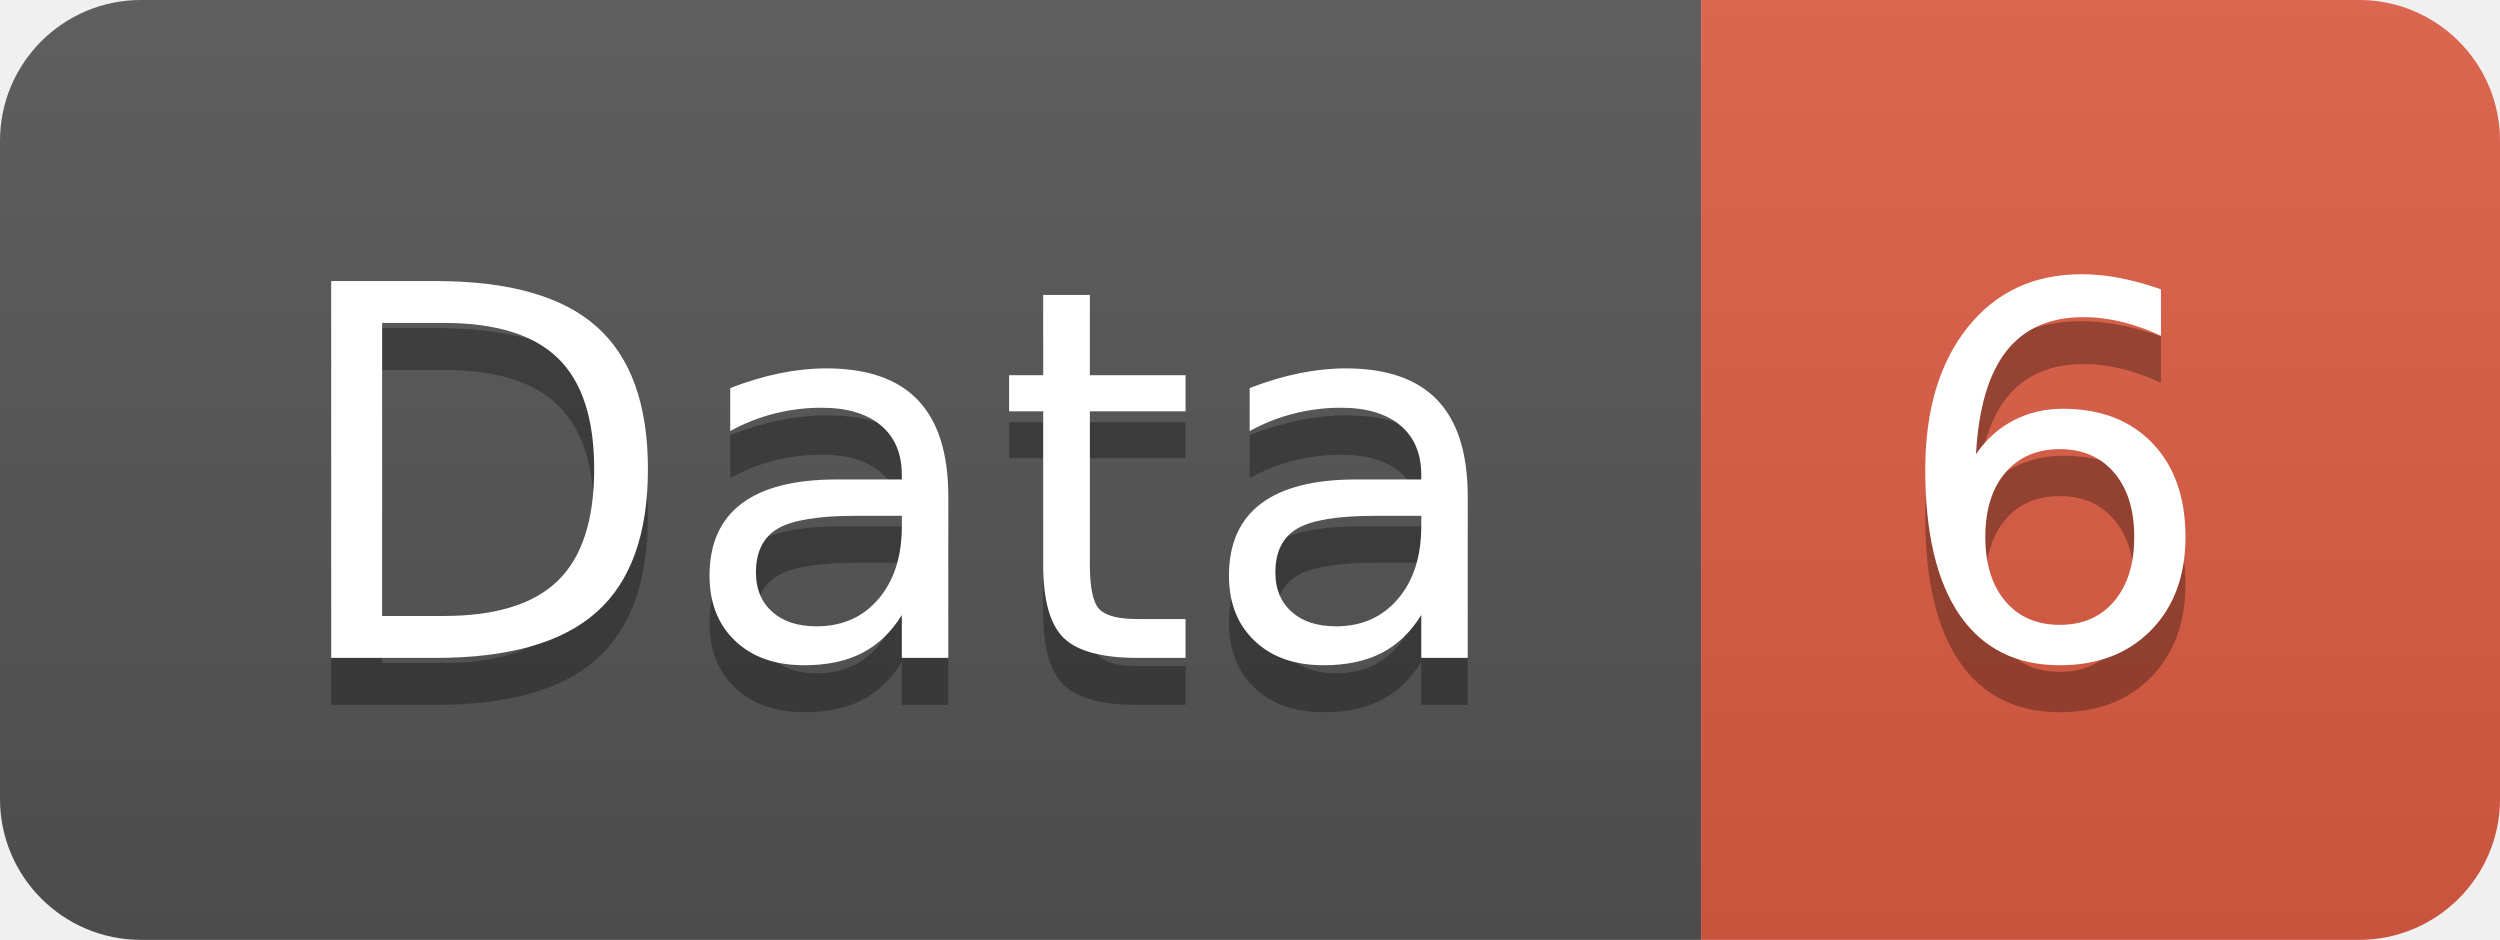
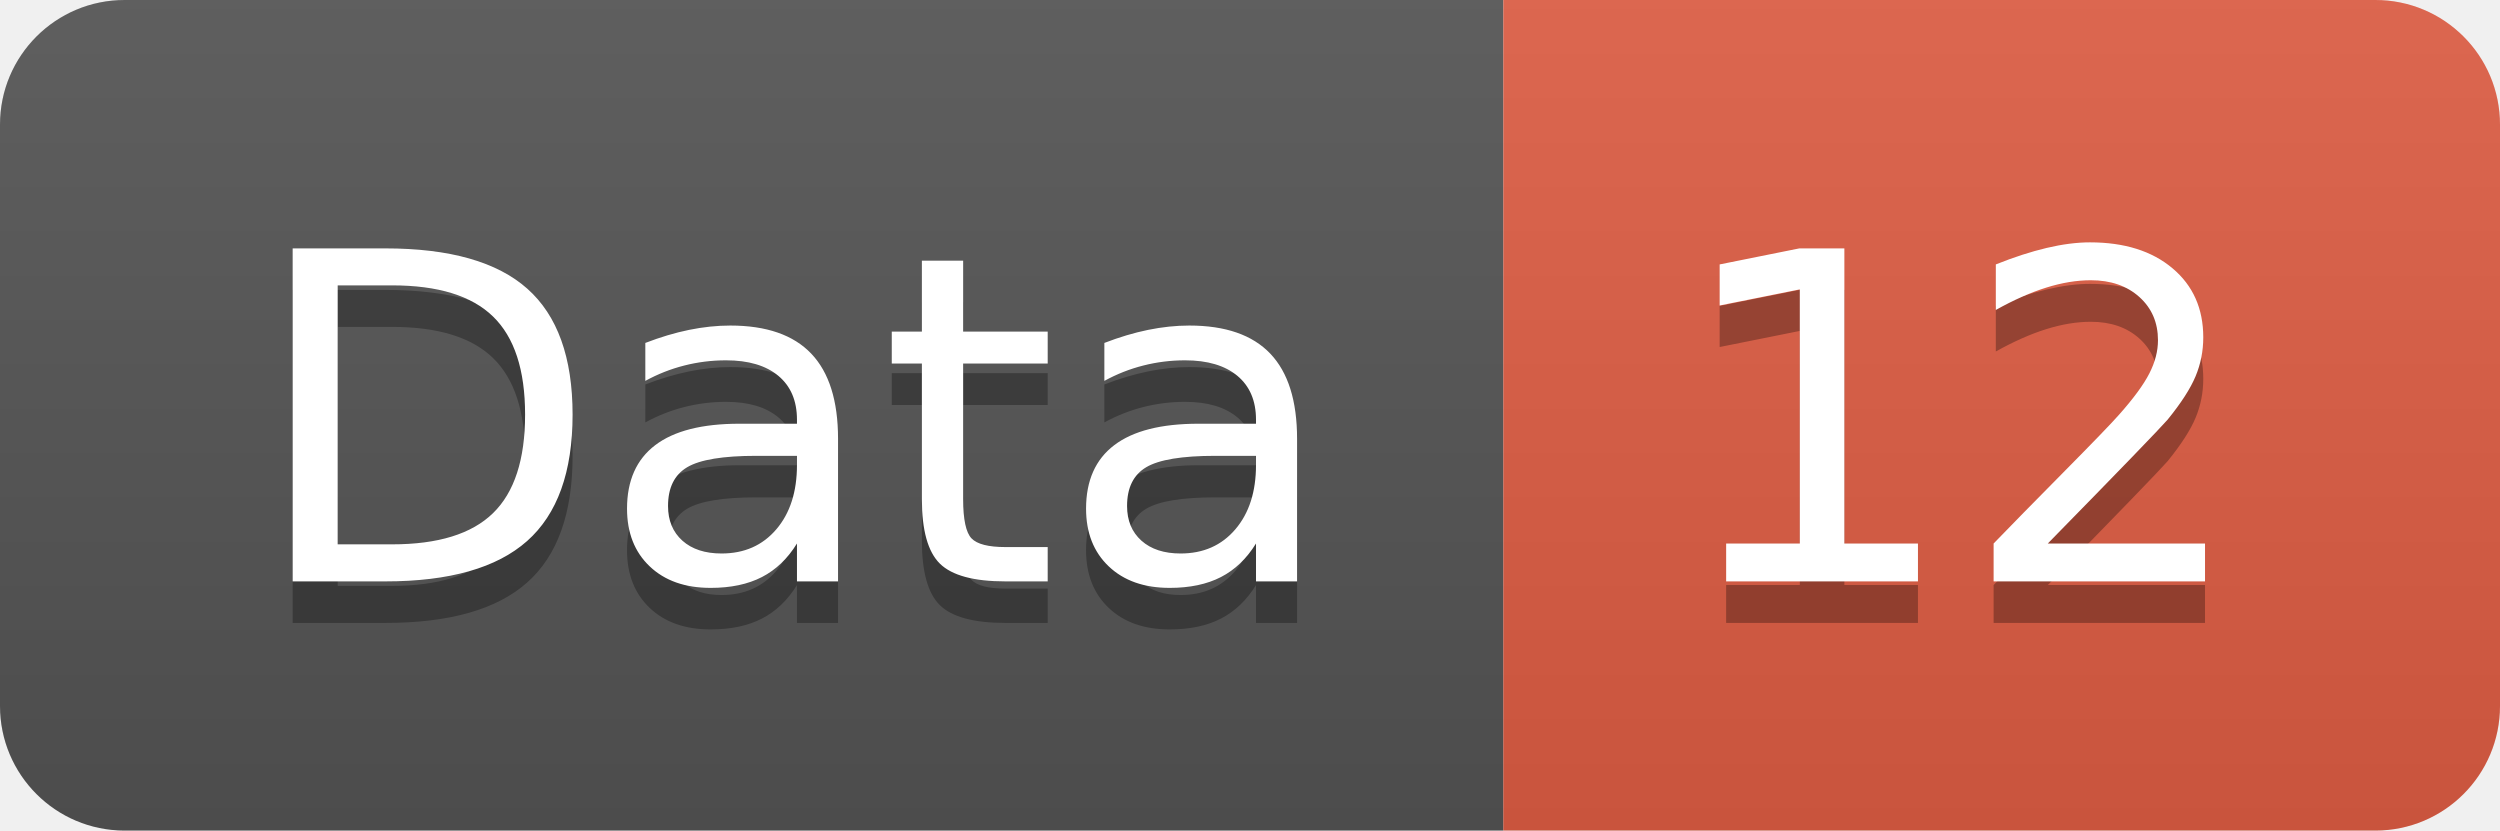
- <svg xmlns="http://www.w3.org/2000/svg" width="53.2" height="20">
+ <svg xmlns="http://www.w3.org/2000/svg" width="60.2" height="20">
  <linearGradient id="smooth" x2="0" y2="100%">
    <stop offset="0" stop-color="#bbb" stop-opacity=".1" />
    <stop offset="1" stop-opacity=".1" />
  </linearGradient>
  <clipPath id="round">
-     <rect width="53.2" height="20" rx="3" fill="#fff" />
+     <rect width="60.2" height="20" rx="3" fill="#fff" />
  </clipPath>
  <g clip-path="url(#round)">
    <rect width="36.2" height="20" fill="#555" />
-     <rect x="36.2" width="17.0" height="20" fill="#e05d44" />
-     <rect width="53.2" height="20" fill="url(#smooth)" />
+     <rect x="36.2" width="24.0" height="20" fill="#e05d44" />
+     <rect width="60.2" height="20" fill="url(#smooth)" />
  </g>
  <g fill="#fff" text-anchor="middle" font-family="DejaVu Sans,Verdana,Geneva,sans-serif" font-size="110">
    <text x="191.0" y="150" fill="#010101" fill-opacity=".3" transform="scale(0.1)" textLength="262.0" lengthAdjust="spacing">Data</text>
    <text x="191.0" y="140" transform="scale(0.1)" textLength="262.0" lengthAdjust="spacing">Data</text>
-     <text x="437.0" y="150" fill="#010101" fill-opacity=".3" transform="scale(0.1)" textLength="70.0" lengthAdjust="spacing">6</text>
-     <text x="437.0" y="140" transform="scale(0.1)" textLength="70.0" lengthAdjust="spacing">6</text>
+     <text x="472.0" y="150" fill="#010101" fill-opacity=".3" transform="scale(0.1)" textLength="140.0" lengthAdjust="spacing">12</text>
+     <text x="472.0" y="140" transform="scale(0.1)" textLength="140.0" lengthAdjust="spacing">12</text>
  </g>
</svg>
